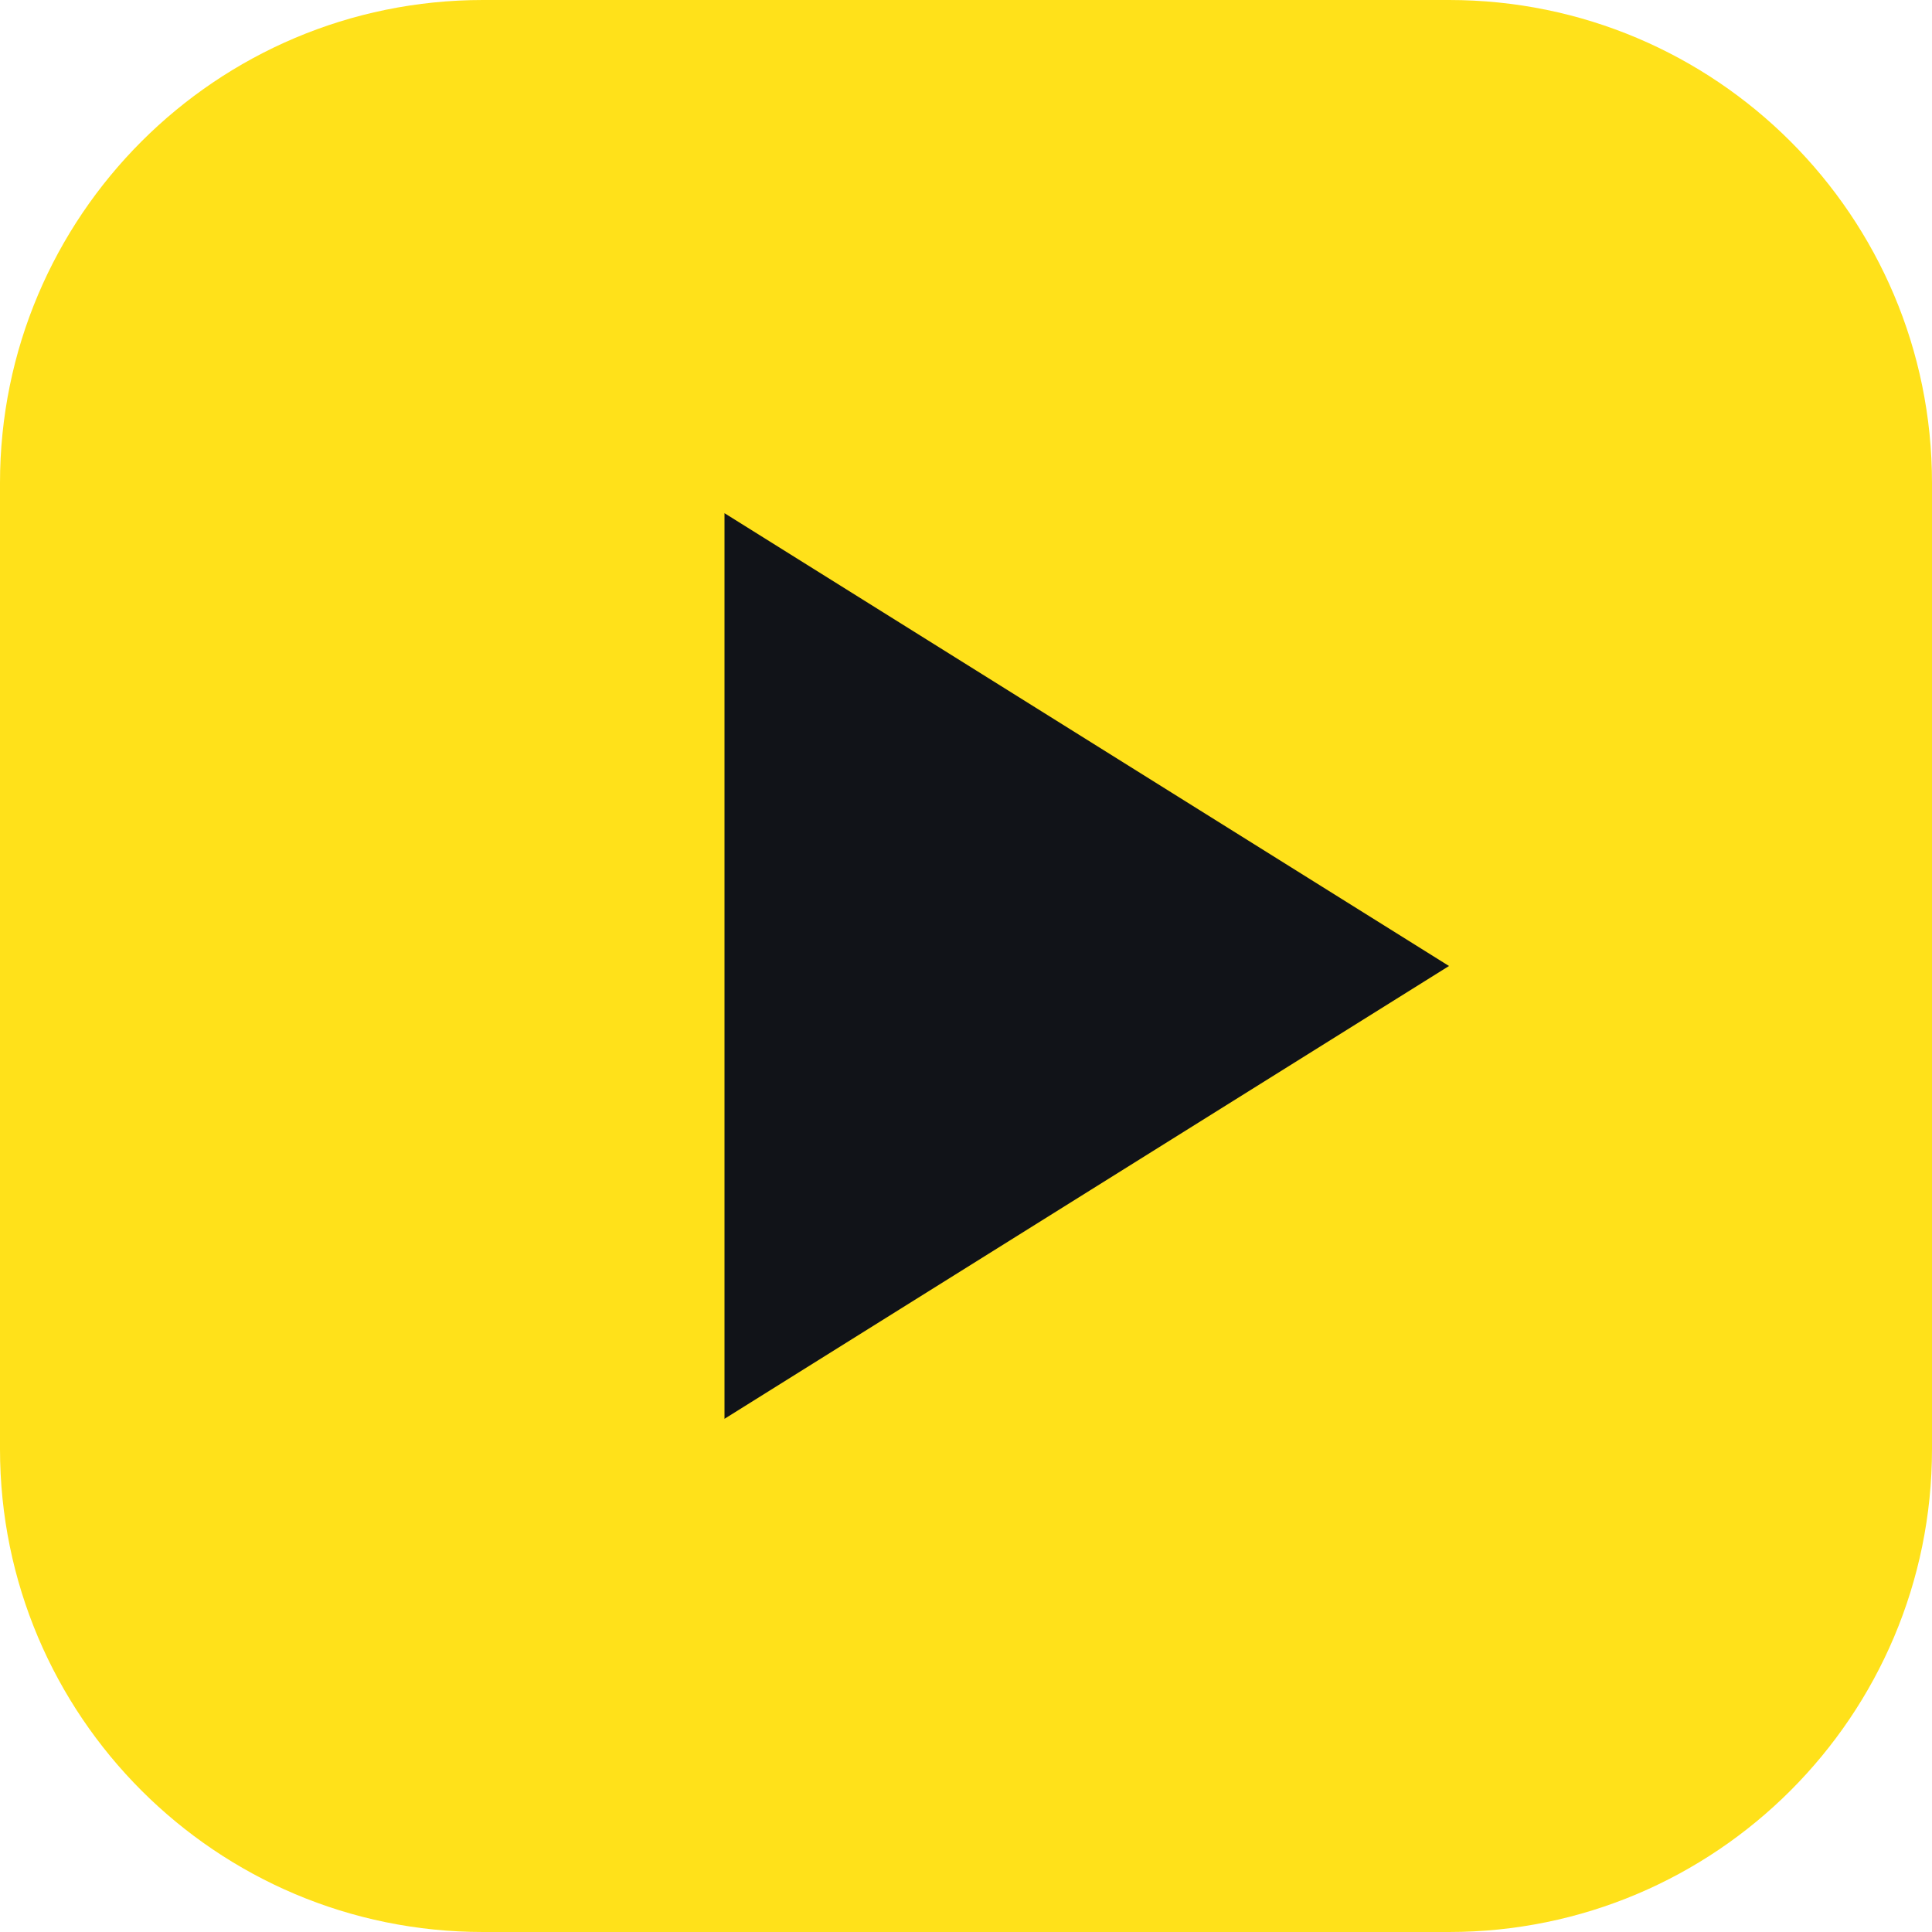
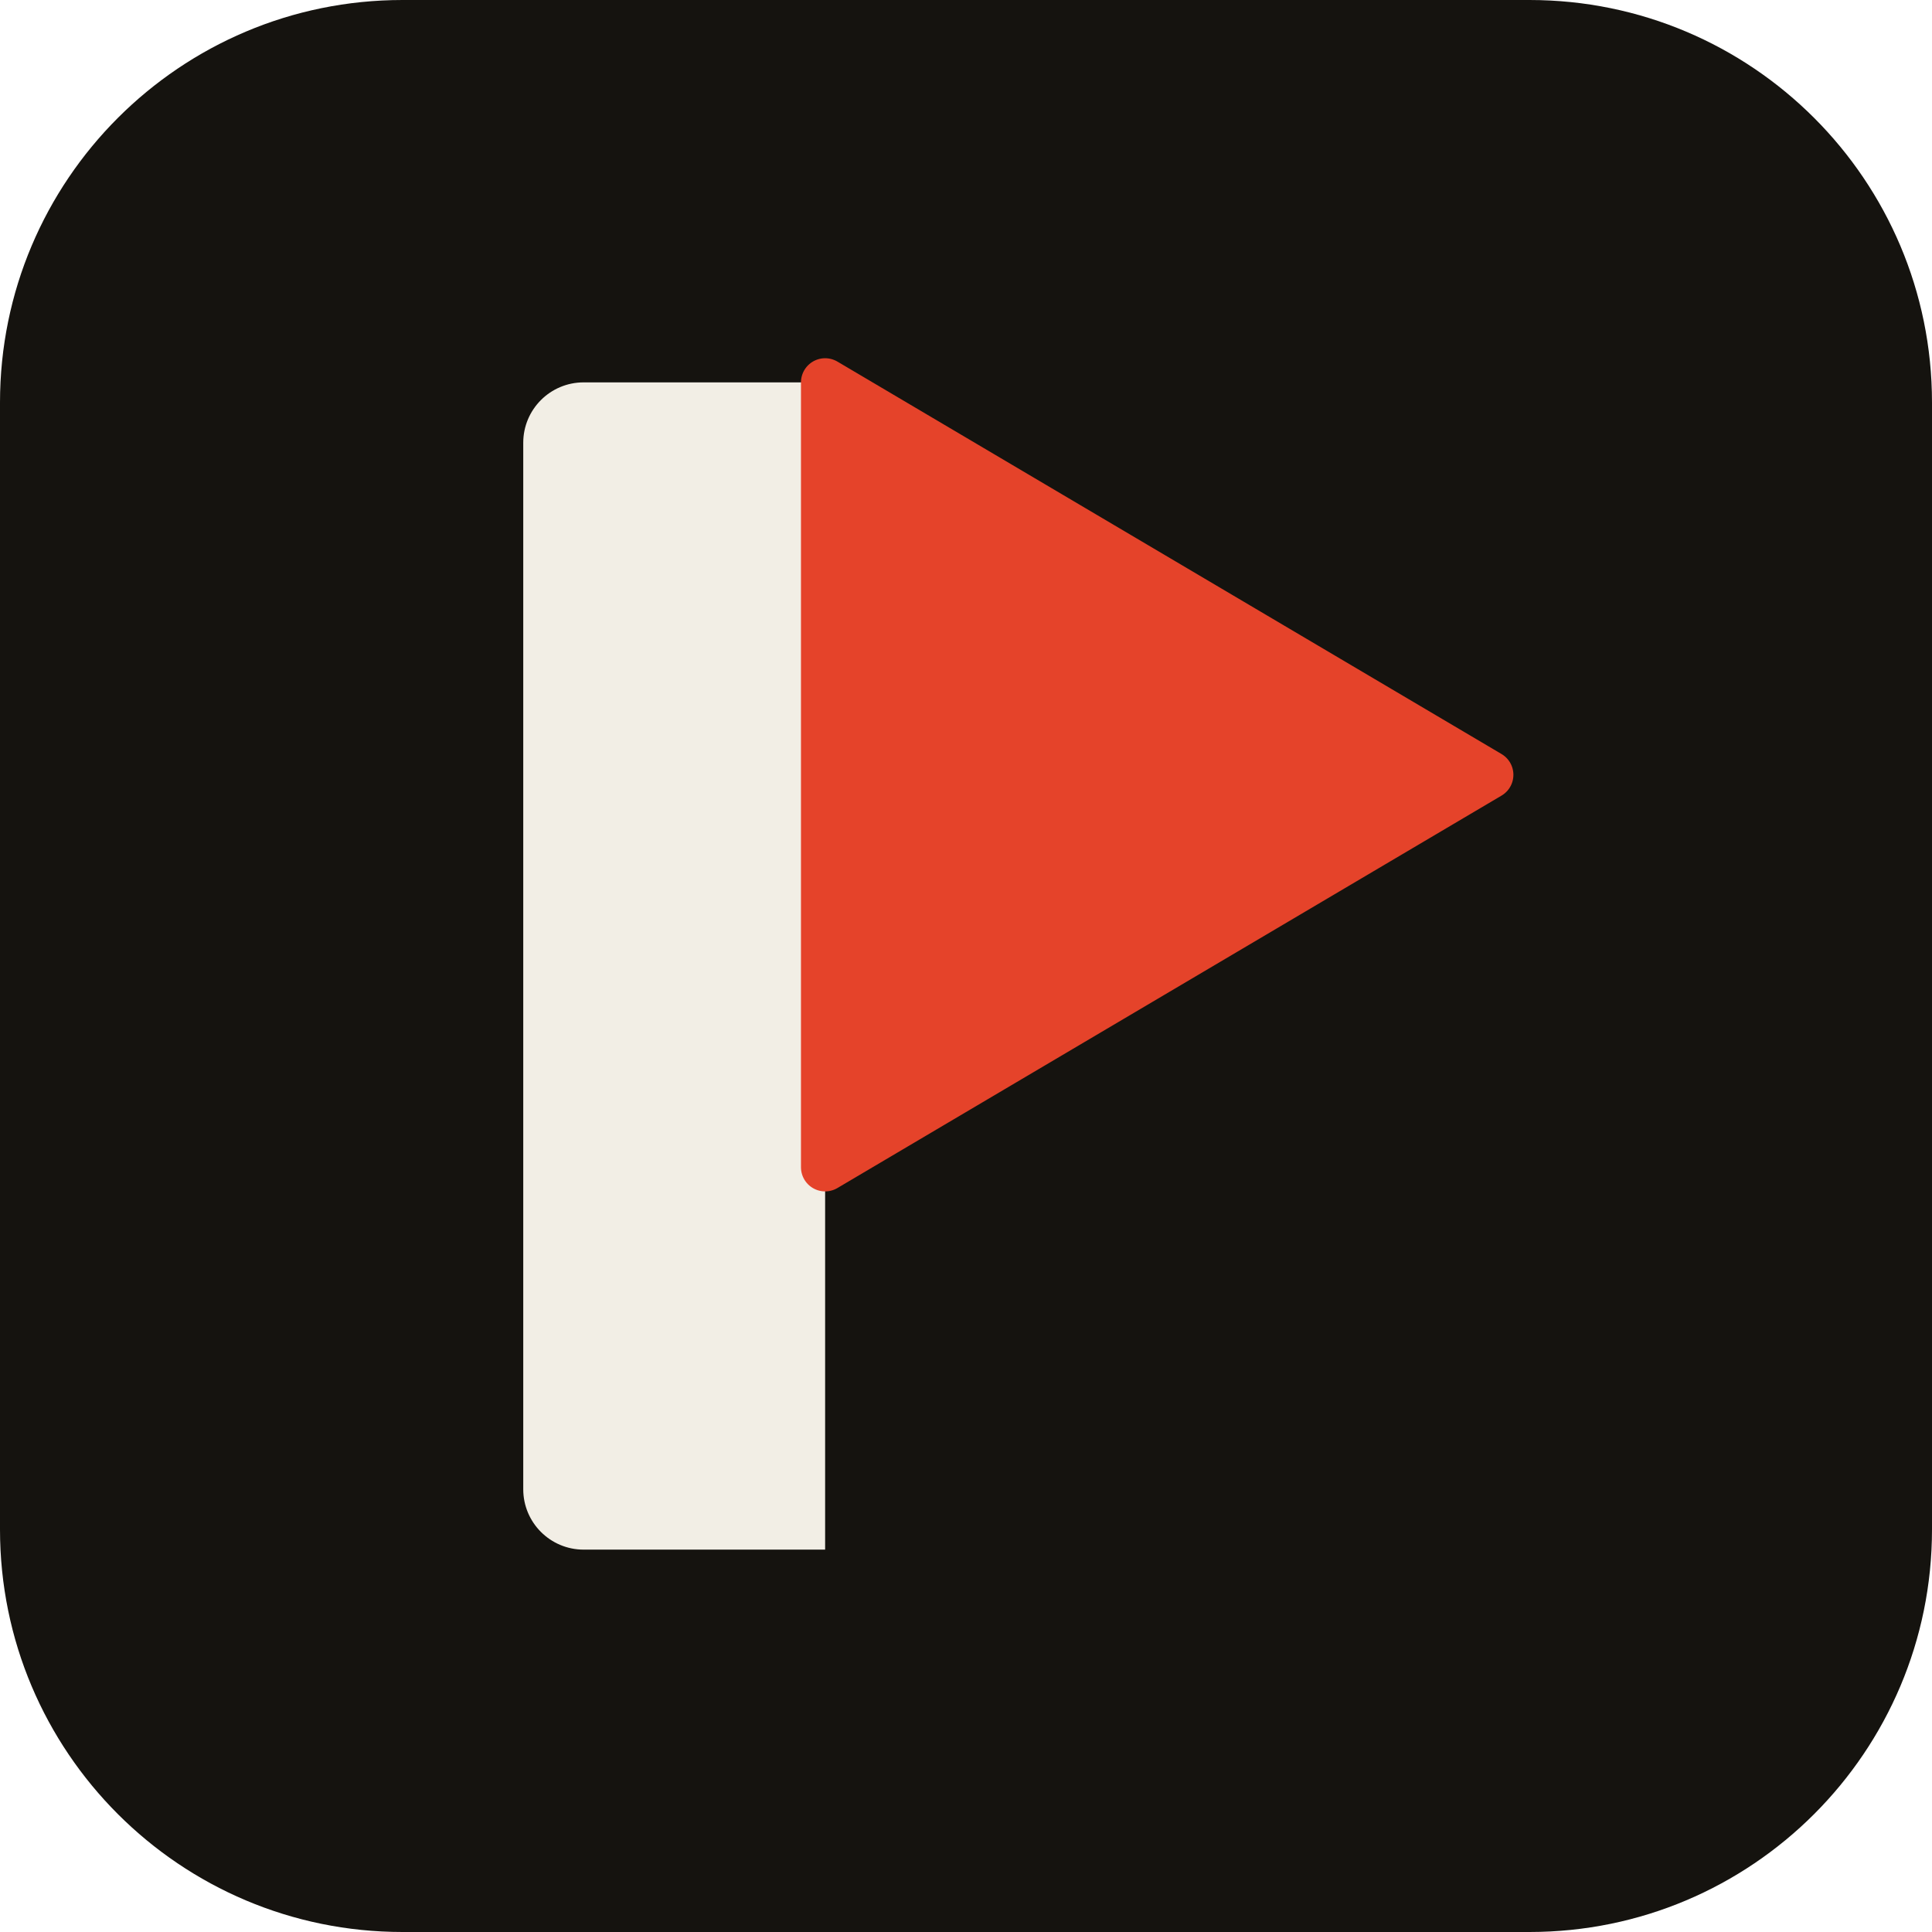
- <svg xmlns="http://www.w3.org/2000/svg" viewBox="0 0 64 64">
-   <rect width="64" height="64" rx="16" fill="#FFE11A" />
-   <path d="M24 17v30l24-15z" fill="#111318" />
+ <svg xmlns="http://www.w3.org/2000/svg" viewBox="0 0 48 48">
+   <rect x="0" y="0" width="48" height="48" rx="10.0" fill="#15130F" />
+   <path transform="translate(0 0) scale(1.0)" d="M14.5 9.5h6v29h-6a1.5 1.5 0 0 1-1.5-1.5V11a1.5 1.5 0 0 1 1.5-1.5z" fill="#F2EEE5" />
+   <path transform="translate(0 0) scale(1.0)" d="M20.5 9.5 L37 19.25 L20.5 29 Z" fill="#E5432A" stroke="#E5432A" stroke-width="1.2" stroke-linejoin="round" />
</svg>
